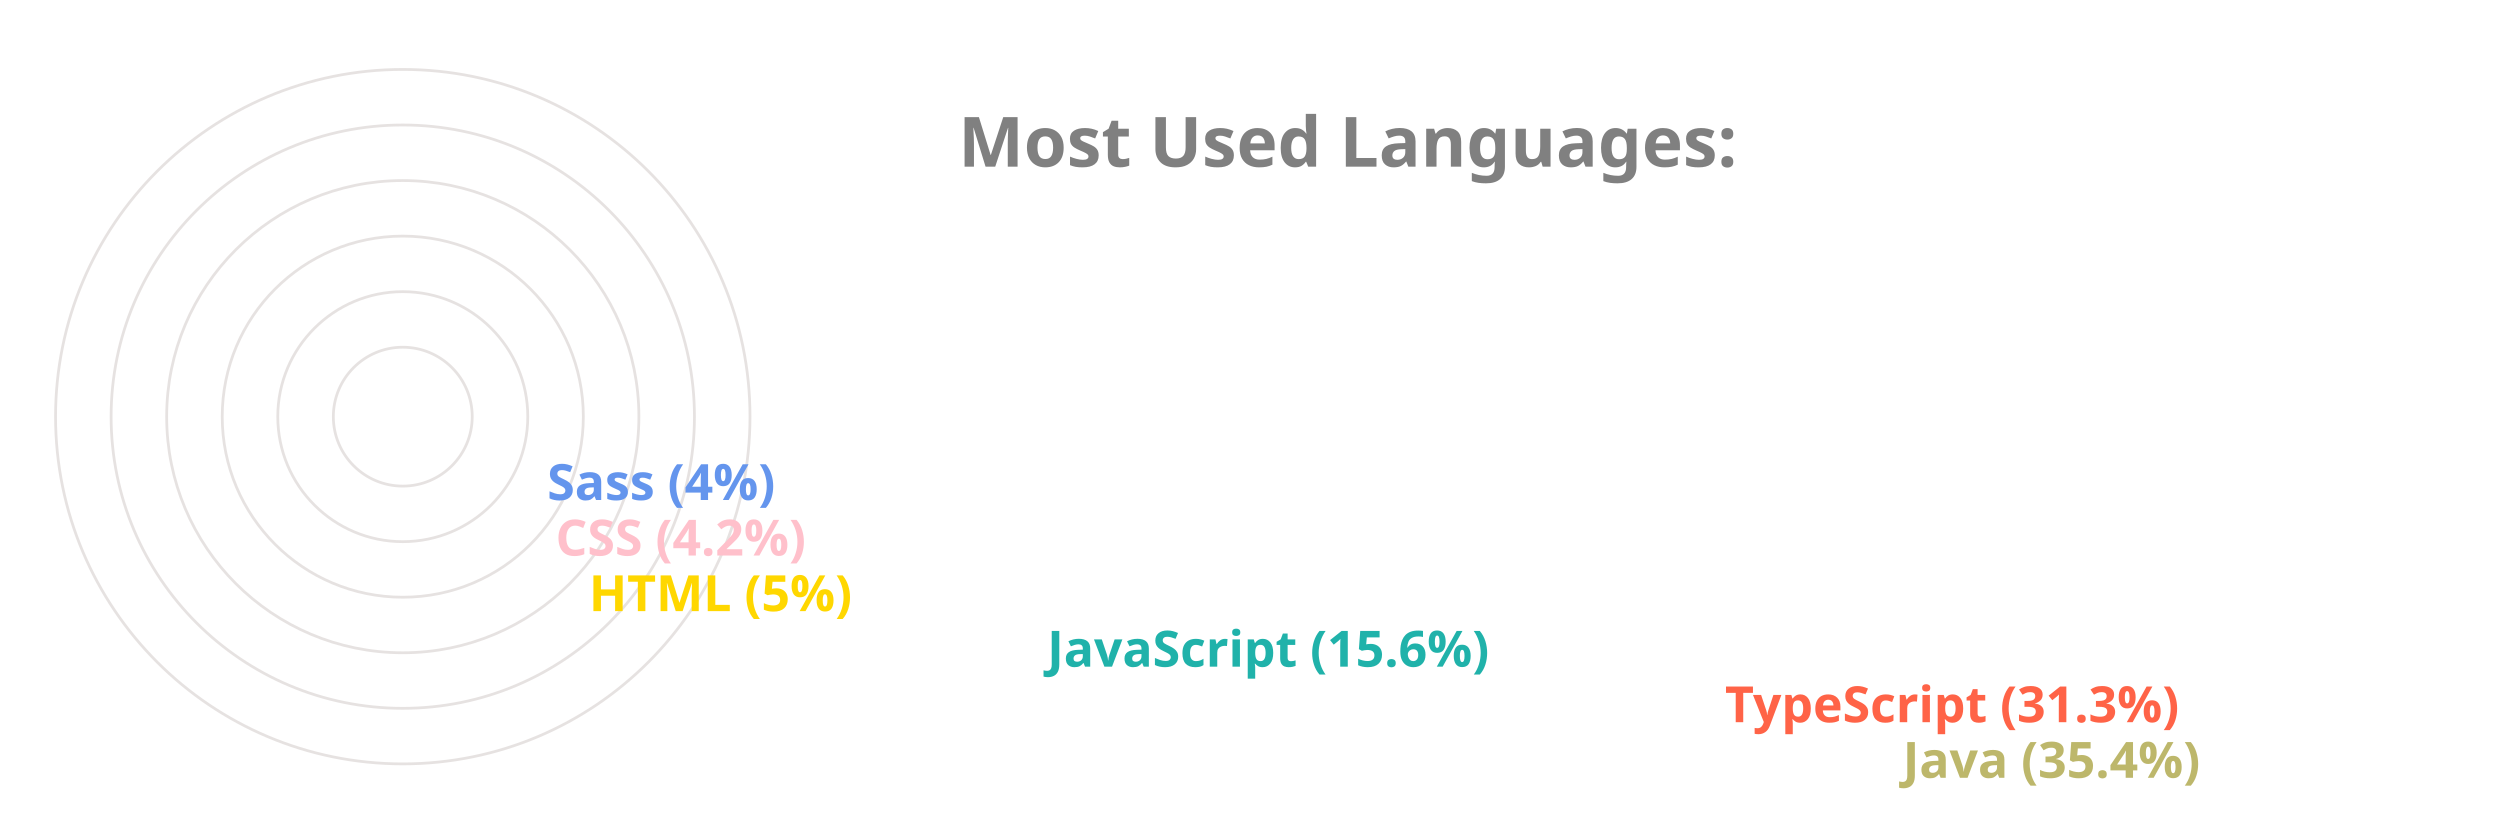
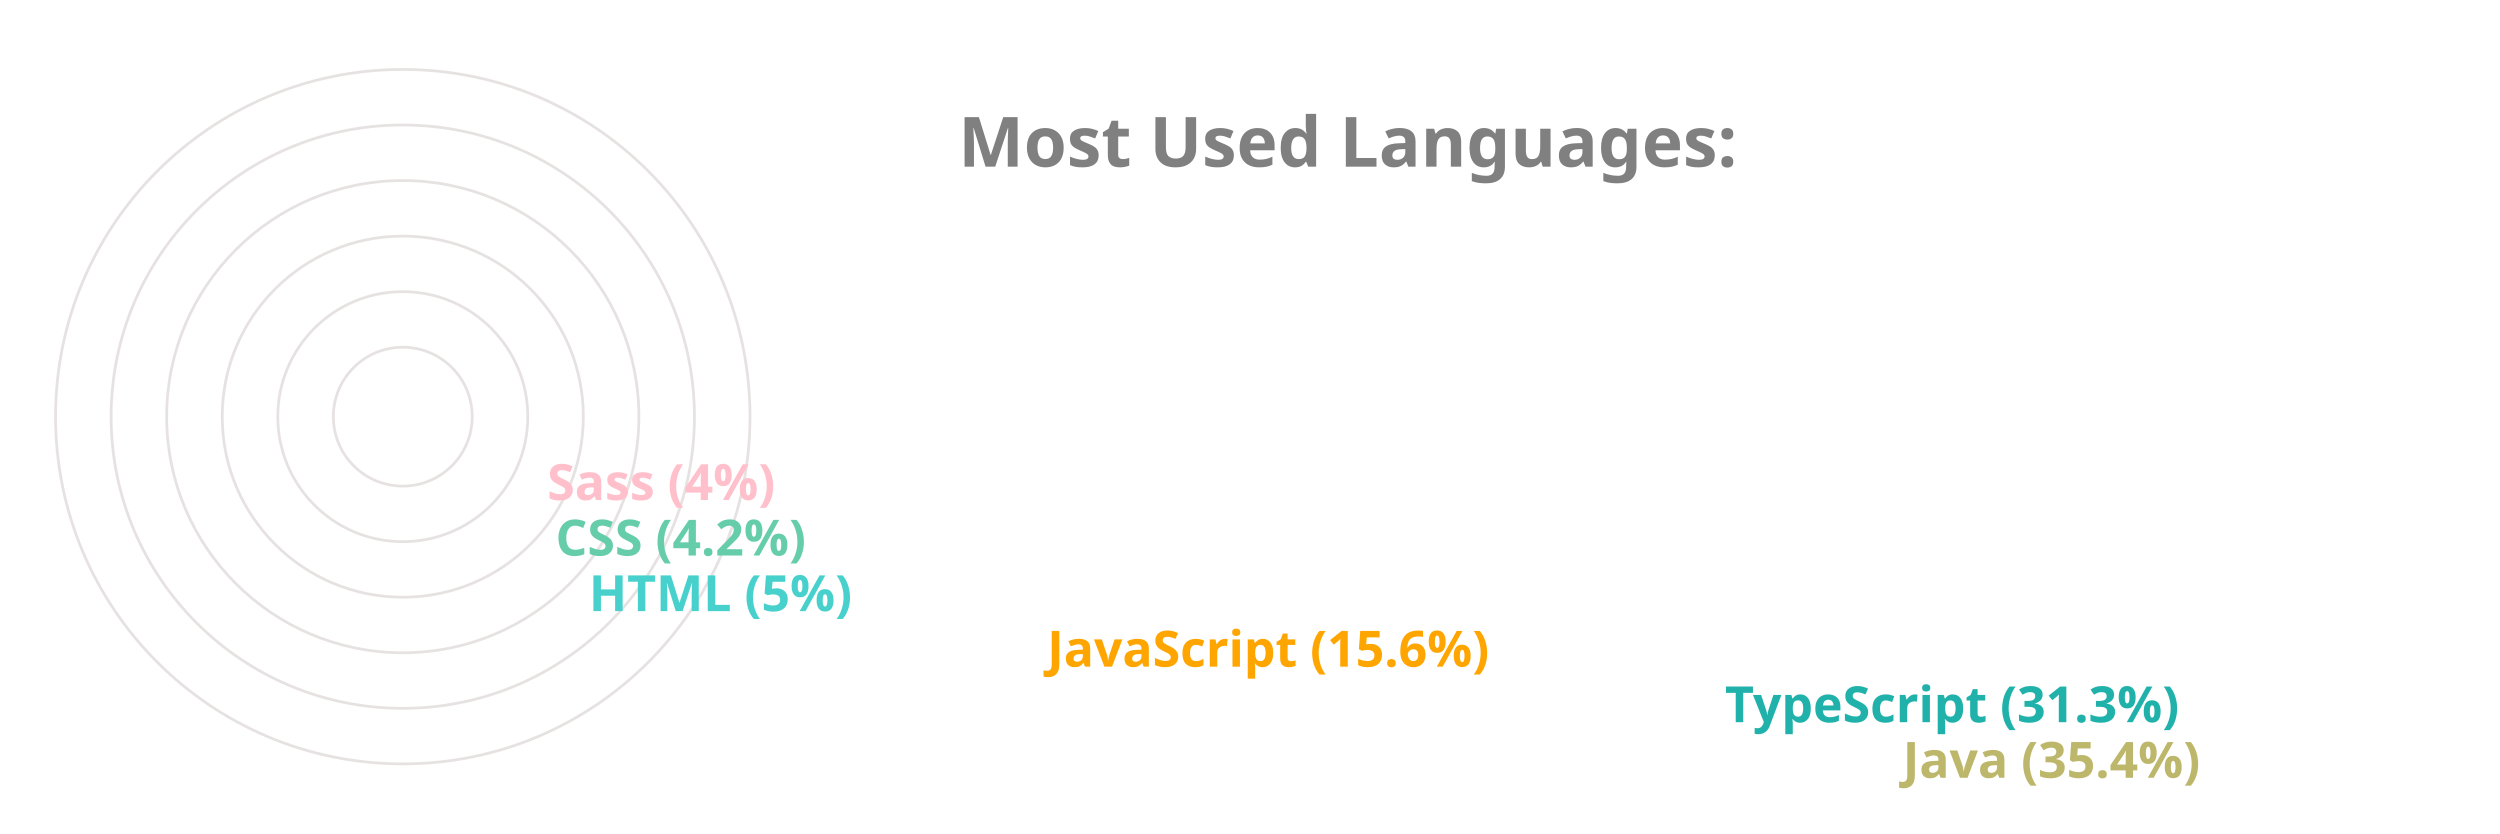
<svg xmlns="http://www.w3.org/2000/svg" viewBox="0 0 650 300" height="200px" width="600px">
  <style>
		.label {
			font: bold 25px sans-serif;
			color: #404040;
			-webkit-text-stroke: 1px white;
	  	}
		.name {
			font: bold 18px sans-serif;
			color: #404040;
	  	}

		.line {
			stroke-dasharray: 1000;
			stroke-dashoffset: 1000;
			animation: dash 3.5s ease-in-out forwards;	
			animation-iteration-count: infinite;
			animation-direction: alternate-reverse;
		}

		.path {
			stroke-dasharray: 1000;
			stroke-dashoffset: 1000;
			animation: dash 3.5s ease-in-out forwards;	
			animation-iteration-count: infinite;
			animation-direction: alternate-reverse;
		}
		  
		@keyframes dash {
			to {
				stroke-dashoffset: 0;
			}
		}

	</style>
  <g stroke="#E6E2E1" fill="none" stroke-width="1">
    <circle cx="20" cy="150" r="125" />
    <circle cx="20" cy="150" r="105" />
    <circle cx="20" cy="150" r="85" />
    <circle cx="20" cy="150" r="65" />
    <circle cx="20" cy="150" r="45" />
    <circle cx="20" cy="150" r="25" />
  </g>
  <g fill="none" stroke-width="20" class="line">
    <line x2="550" y2="275" x1="20" y1="275" stroke="DarkKhaki" />
-     <line x2="486" y2="255" x1="20" y1="255" stroke="Tomato" />
-     <line x2="242" y2="235" x1="20" y1="235" stroke="LightSeaGreen" />
-     <line x2="77" y2="215" x1="20" y1="215" stroke="Gold" />
-     <line x2="65" y2="195" x1="20" y1="195" stroke="Pink" />
-     <line x2="62" y2="175" x1="20" y1="175" stroke="CornflowerBlue" />
+     <line x2="486" y2="255" x1="20" y1="255" stroke="LightSeaGreen" />
+     <line x2="242" y2="235" x1="20" y1="235" stroke="Orange" />
+     <line x2="77" y2="215" x1="20" y1="215" stroke="MediumTurquoise" />
+     <line x2="65" y2="195" x1="20" y1="195" stroke="MediumAquaMarine" />
+     <line x2="62" y2="175" x1="20" y1="175" stroke="Pink" />
  </g>
  <g fill="none" stroke-width="20" stroke-linecap="round" class="path">
    <path d="M 20 275 A 125 125 45 0 1 -82 78" stroke="DarkKhaki" />
-     <path d="M 20 255 A 105 105 45 0 1 -70 95" stroke="Tomato" />
-     <path d="M 20 235 A 85 85 45 0 1 -61 126" stroke="LightSeaGreen" />
-     <path d="M 20 215 A 65 65 45 0 1 -44 144" stroke="Gold" />
-     <path d="M 20 195 A 45 45 45 0 1 -24 146" stroke="Pink" />
-     <path d="M 20 175 A 25 25 45 0 1 -4 148" stroke="CornflowerBlue" />
+     <path d="M 20 255 A 105 105 45 0 1 -70 95" stroke="LightSeaGreen" />
+     <path d="M 20 235 A 85 85 45 0 1 -61 126" stroke="Orange" />
+     <path d="M 20 215 A 65 65 45 0 1 -44 144" stroke="MediumTurquoise" />
+     <path d="M 20 195 A 45 45 45 0 1 -24 146" stroke="MediumAquaMarine" />
+     <path d="M 20 175 A 25 25 45 0 1 -4 148" stroke="Pink" />
  </g>
  <g class="name">
    <text x="560" y="280" fill="DarkKhaki">Java (35.4%)</text>
-     <text x="496" y="260" fill="Tomato">TypeScript (31.3%)</text>
-     <text x="252" y="240" fill="LightSeaGreen">JavaScript (15.6%)</text>
-     <text x="87" y="220" fill="Gold">HTML (5%)</text>
-     <text x="75" y="200" fill="Pink">CSS (4.2%)</text>
-     <text x="72" y="180" fill="CornflowerBlue">Sass (4%)</text>
+     <text x="496" y="260" fill="LightSeaGreen">TypeScript (31.3%)</text>
+     <text x="252" y="240" fill="Orange">JavaScript (15.6%)</text>
+     <text x="87" y="220" fill="MediumTurquoise">HTML (5%)</text>
+     <text x="75" y="200" fill="MediumAquaMarine">CSS (4.2%)</text>
+     <text x="72" y="180" fill="Pink">Sass (4%)</text>
  </g>
  <g class="label">
    <text x="220" y="60" fill="grey">Most Used Languages:</text>
  </g>
</svg>
